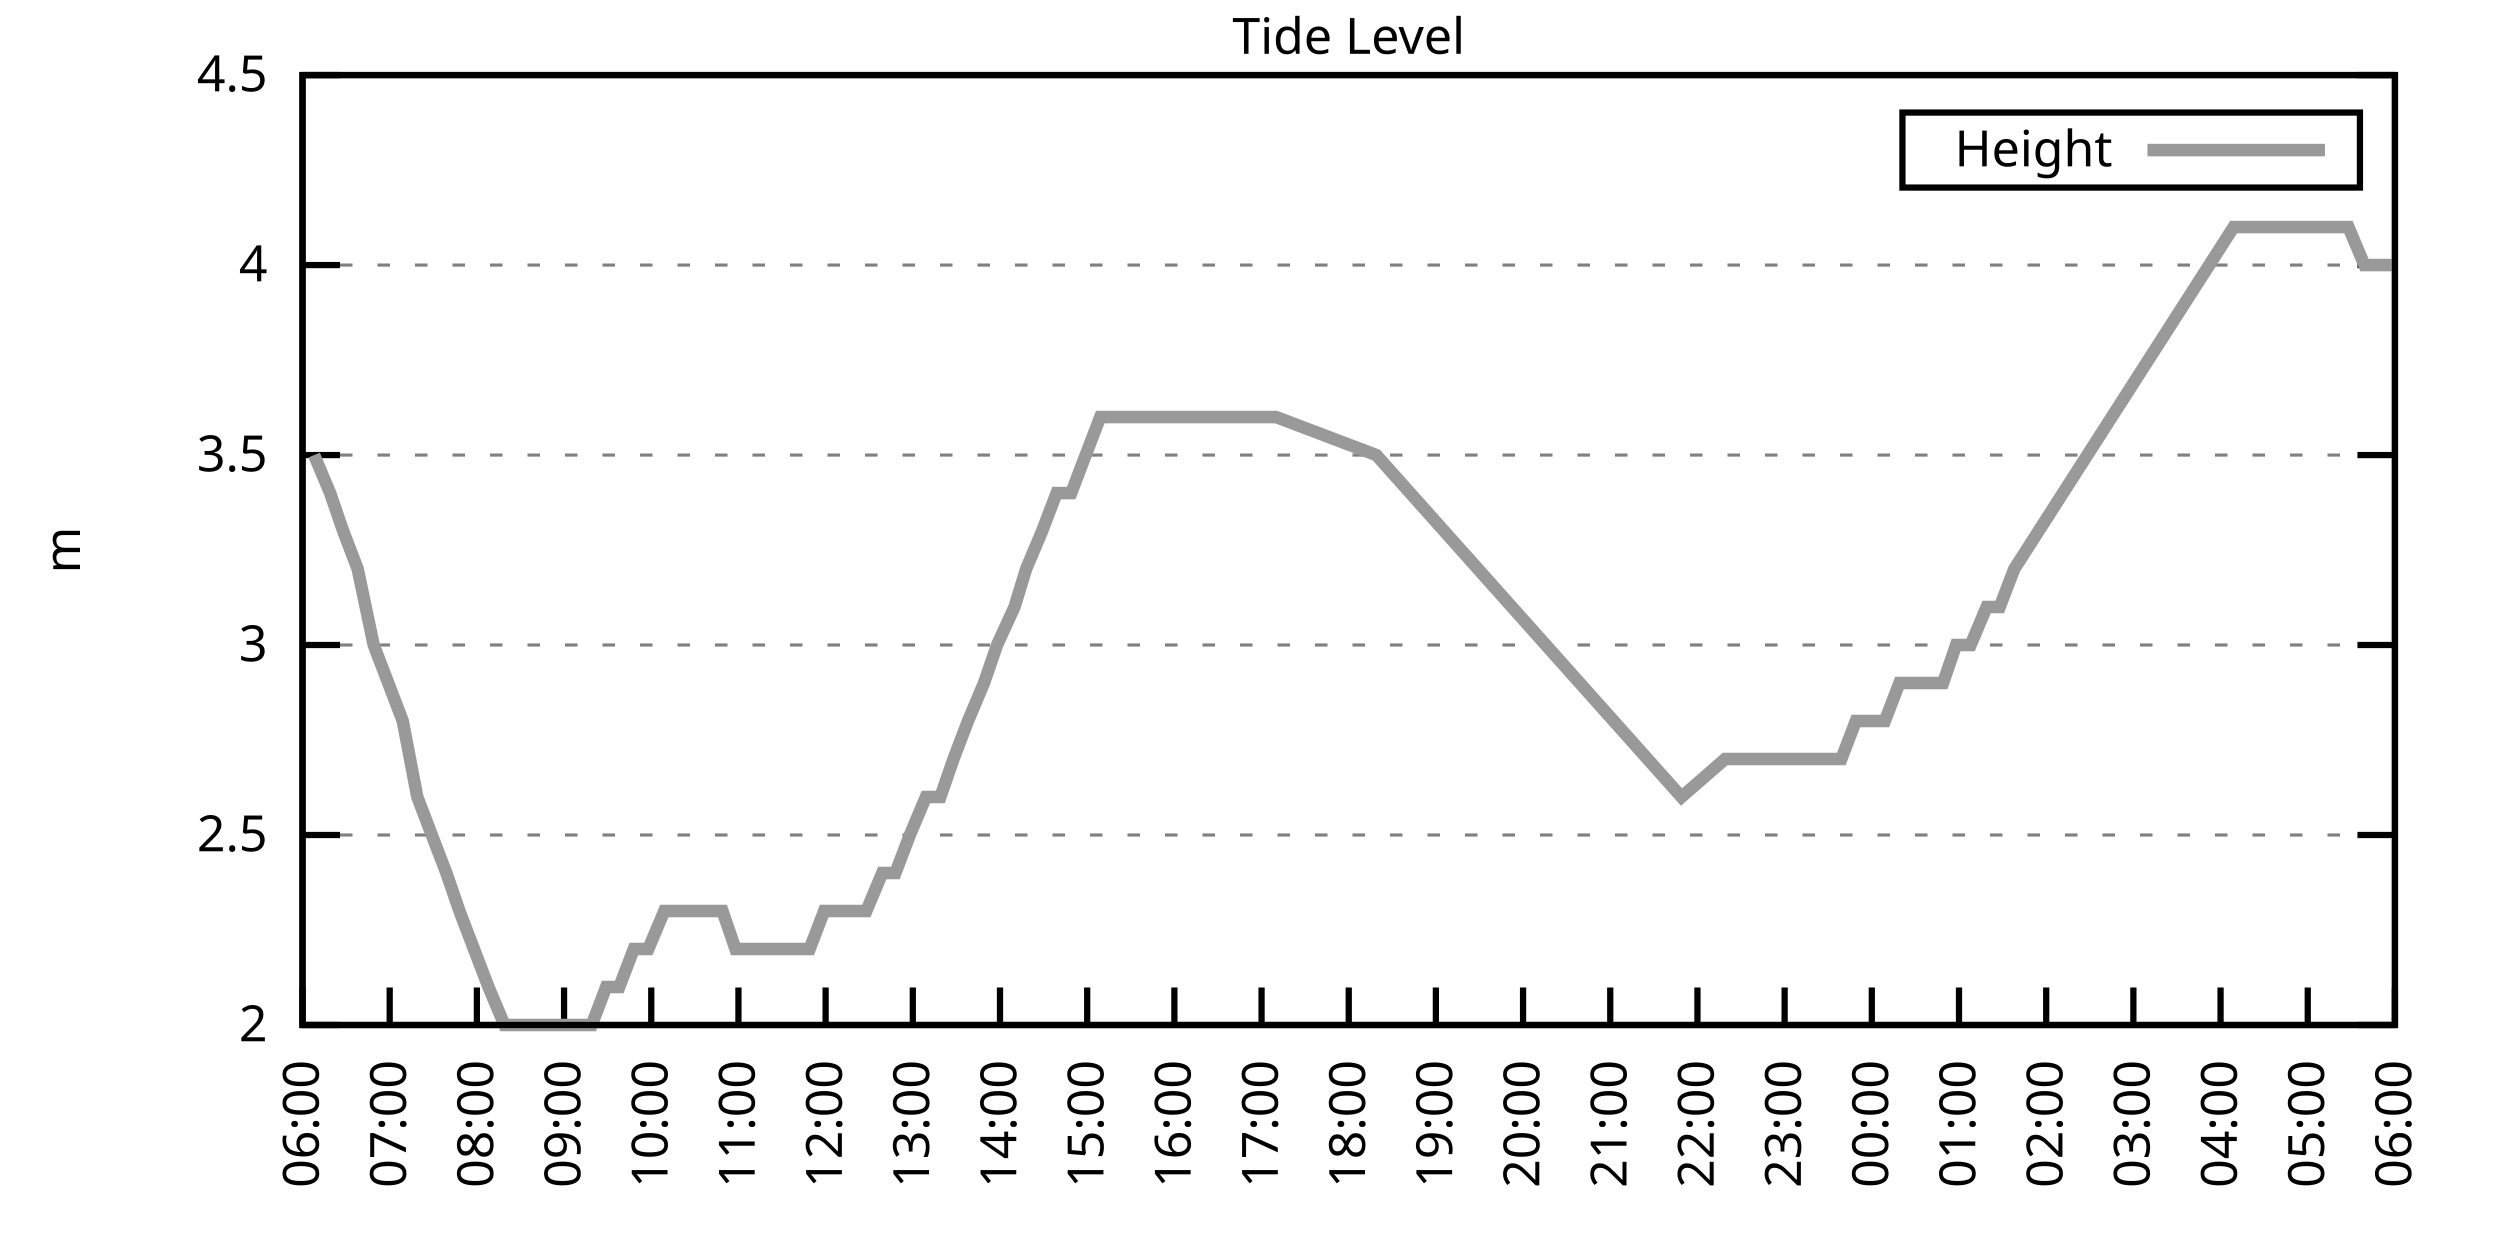
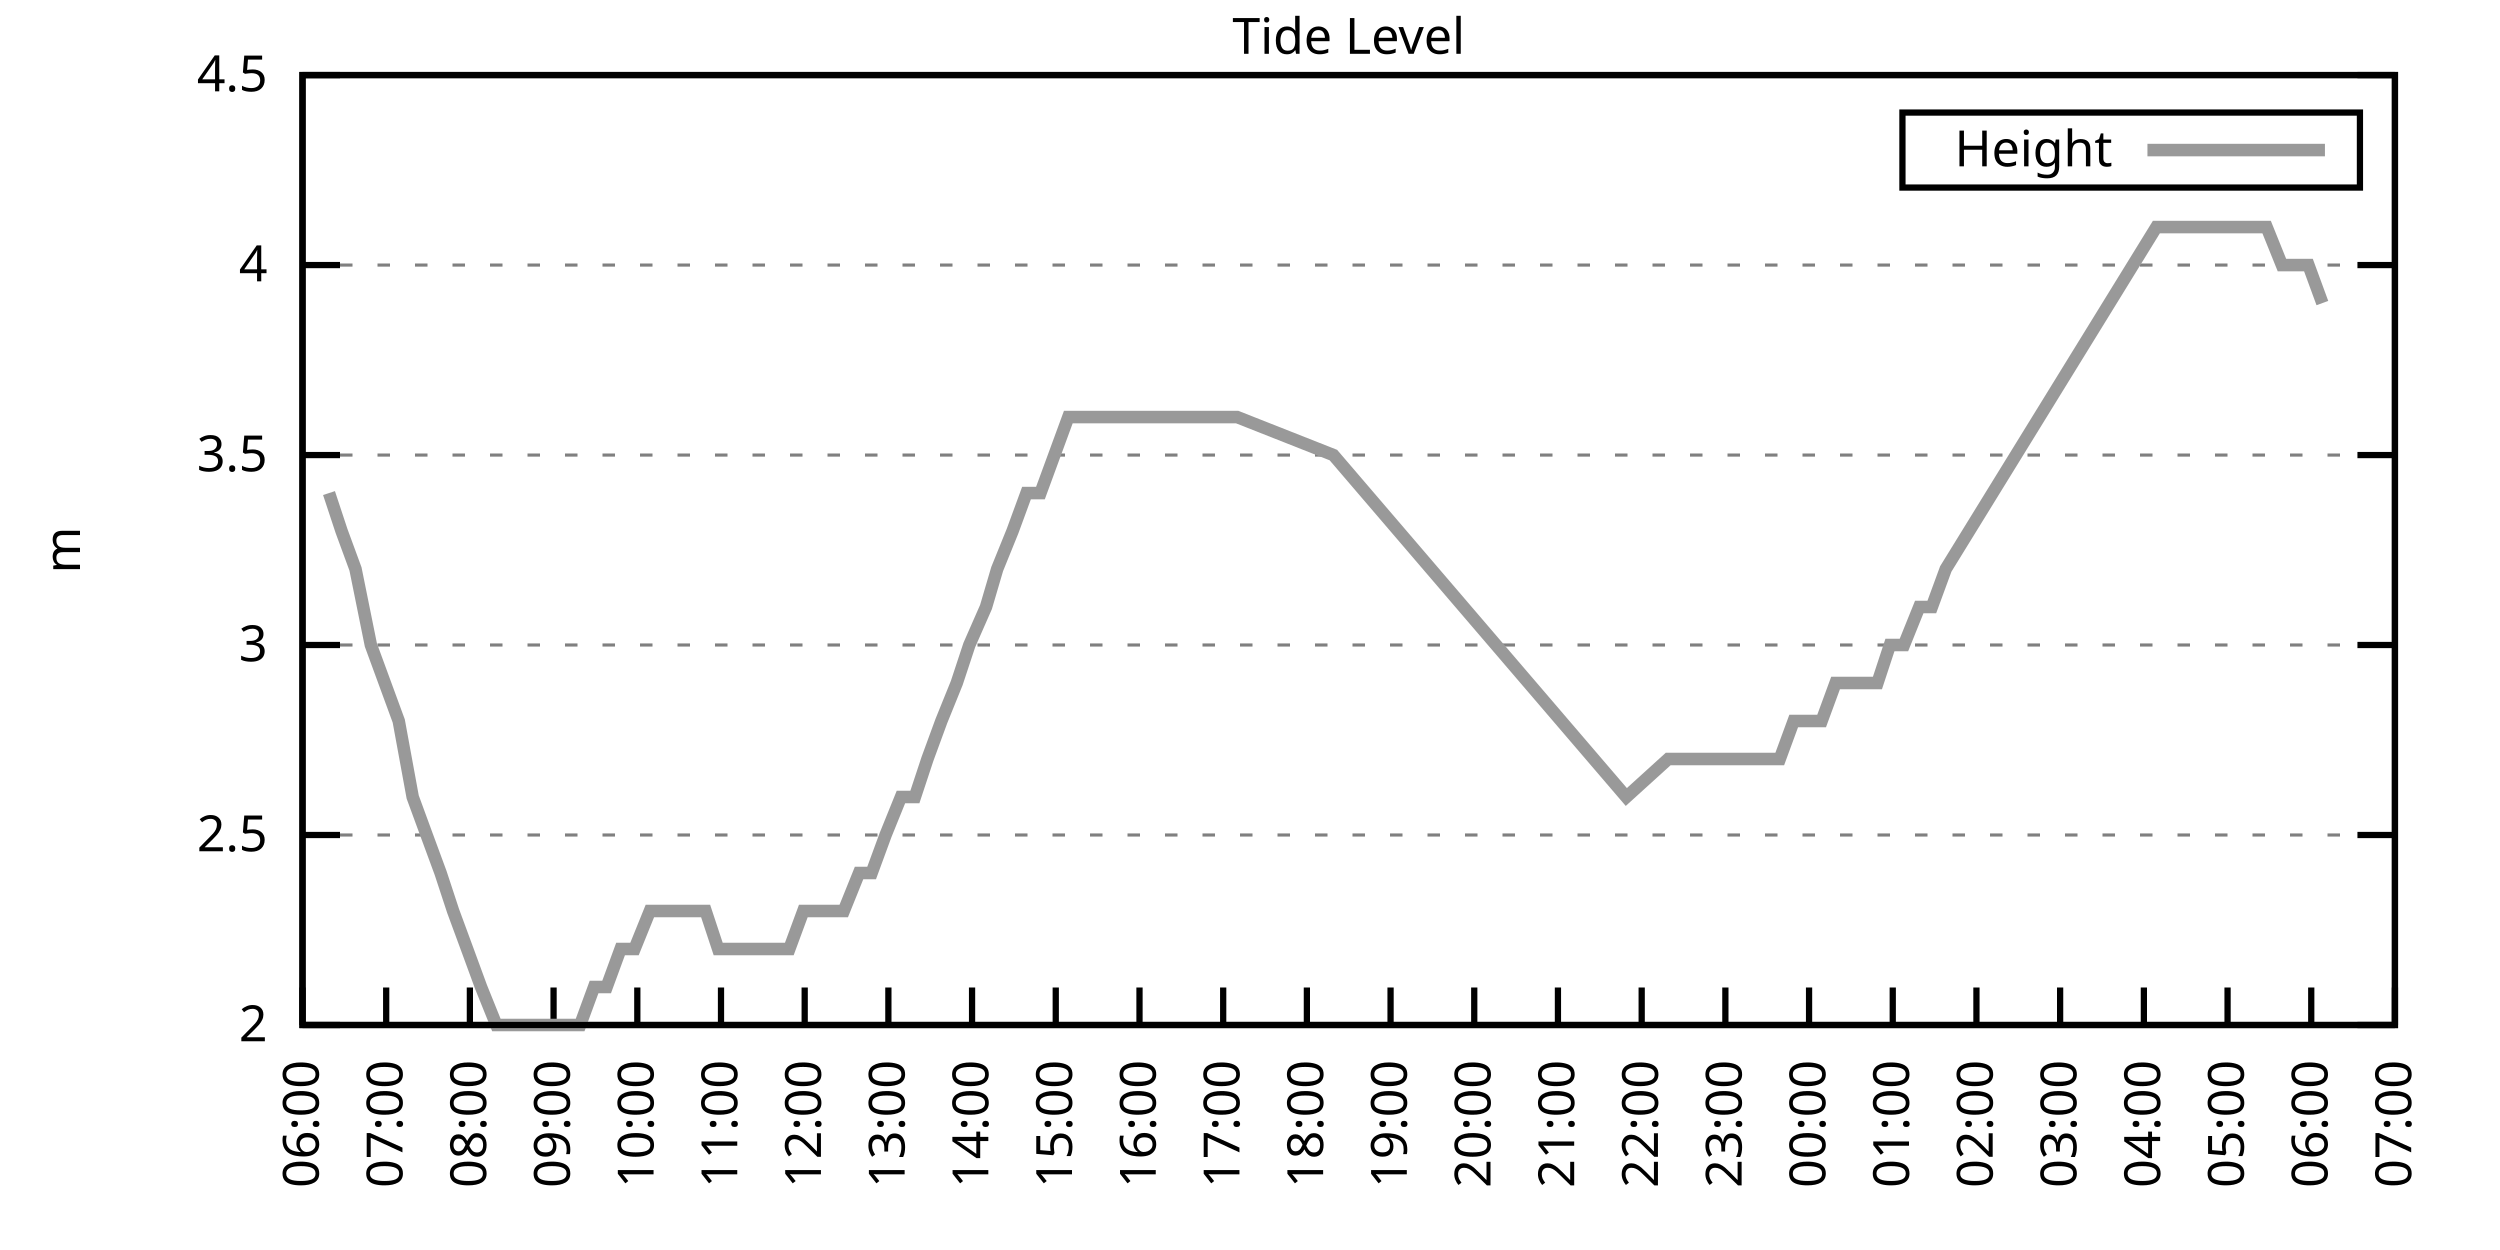
<svg xmlns="http://www.w3.org/2000/svg" xmlns:xlink="http://www.w3.org/1999/xlink" width="400" height="200" viewBox="0 0 400 200">
  <g id="gnuplot_canvas">
    <rect x="0" y="0" width="400" height="200" fill="none" />
    <defs>
      <circle id="gpDot" r="0.5" stroke-width="0.5" stroke="currentColor" />
      <path id="gpPt0" stroke-width="0.333" stroke="currentColor" d="M-1,0 h2 M0,-1 v2" />
      <path id="gpPt1" stroke-width="0.333" stroke="currentColor" d="M-1,-1 L1,1 M1,-1 L-1,1" />
      <path id="gpPt2" stroke-width="0.333" stroke="currentColor" d="M-1,0 L1,0 M0,-1 L0,1 M-1,-1 L1,1 M-1,1 L1,-1" />
      <rect id="gpPt3" stroke-width="0.333" stroke="currentColor" x="-1" y="-1" width="2" height="2" />
      <rect id="gpPt4" stroke-width="0.333" stroke="currentColor" fill="currentColor" x="-1" y="-1" width="2" height="2" />
      <circle id="gpPt5" stroke-width="0.333" stroke="currentColor" cx="0" cy="0" r="1" />
      <use xlink:href="#gpPt5" id="gpPt6" fill="currentColor" stroke="none" />
      <path id="gpPt7" stroke-width="0.333" stroke="currentColor" d="M0,-1.33 L-1.33,0.67 L1.33,0.67 z" />
      <use xlink:href="#gpPt7" id="gpPt8" fill="currentColor" stroke="none" />
      <use xlink:href="#gpPt7" id="gpPt9" stroke="currentColor" transform="rotate(180)" />
      <use xlink:href="#gpPt9" id="gpPt10" fill="currentColor" stroke="none" />
      <use xlink:href="#gpPt3" id="gpPt11" stroke="currentColor" transform="rotate(45)" />
      <use xlink:href="#gpPt11" id="gpPt12" fill="currentColor" stroke="none" />
      <path id="gpPt13" stroke-width="0.333" stroke="currentColor" d="M0,1.330 L1.265,0.411 L0.782,-1.067 L-0.782,-1.076 L-1.265,0.411 z" />
      <use xlink:href="#gpPt13" id="gpPt14" fill="currentColor" stroke="none" />
      <filter id="textbox" filterUnits="objectBoundingBox" x="0" y="0" height="1" width="1">
        <feFlood flood-color="white" flood-opacity="1" result="bgnd" />
        <feComposite in="SourceGraphic" in2="bgnd" operator="atop" />
      </filter>
      <filter id="greybox" filterUnits="objectBoundingBox" x="0" y="0" height="1" width="1">
        <feFlood flood-color="lightgrey" flood-opacity="1" result="grey" />
        <feComposite in="SourceGraphic" in2="grey" operator="atop" />
      </filter>
    </defs>
    <g fill="none" color="white" stroke="currentColor" stroke-width="1.00" stroke-linecap="butt" stroke-linejoin="miter">
</g>
    <g fill="none" color="black" stroke="currentColor" stroke-width="1.00" stroke-linecap="butt" stroke-linejoin="miter">
      <g stroke="none" shape-rendering="crispEdges">
        <polygon fill="rgb(255, 255, 255)" points="48.40,164.00 383.18,164.00 383.18,12.02 48.40,12.02 " />
      </g>
    </g>
    <g fill="none" color="black" stroke="currentColor" stroke-width="1.00" stroke-linecap="butt" stroke-linejoin="miter">
</g>
    <g fill="none" color="black" stroke="black" stroke-width="0.50" stroke-linecap="butt" stroke-linejoin="miter">
</g>
    <g fill="none" color="gray" stroke="currentColor" stroke-width="0.50" stroke-linecap="butt" stroke-linejoin="miter">
      <path stroke="gray" stroke-dasharray="2,4" class="gridline" d="M48.40,164.00 L383.19,164.00  " />
    </g>
    <g fill="none" color="gray" stroke="gray" stroke-width="1.00" stroke-linecap="butt" stroke-linejoin="miter">
</g>
    <g fill="none" color="black" stroke="currentColor" stroke-width="1.00" stroke-linecap="butt" stroke-linejoin="miter">
      <path stroke="black" d="M48.40,164.00 L54.40,164.00 M383.19,164.00 L377.19,164.00  " />
      <g transform="translate(42.80,166.60)" stroke="none" fill="black" font-family="Sans" font-size="8.00" text-anchor="end">
        <text>
          <tspan font-family="Sans"> 2</tspan>
        </text>
      </g>
    </g>
    <g fill="none" color="black" stroke="currentColor" stroke-width="1.00" stroke-linecap="butt" stroke-linejoin="miter">
</g>
    <g fill="none" color="black" stroke="black" stroke-width="0.50" stroke-linecap="butt" stroke-linejoin="miter">
</g>
    <g fill="none" color="gray" stroke="currentColor" stroke-width="0.50" stroke-linecap="butt" stroke-linejoin="miter">
      <path stroke="gray" stroke-dasharray="2,4" class="gridline" d="M48.40,133.60 L383.19,133.60  " />
    </g>
    <g fill="none" color="gray" stroke="gray" stroke-width="1.00" stroke-linecap="butt" stroke-linejoin="miter">
</g>
    <g fill="none" color="black" stroke="currentColor" stroke-width="1.00" stroke-linecap="butt" stroke-linejoin="miter">
      <path stroke="black" d="M48.40,133.60 L54.40,133.60 M383.19,133.60 L377.19,133.60  " />
      <g transform="translate(42.80,136.20)" stroke="none" fill="black" font-family="Sans" font-size="8.00" text-anchor="end">
        <text>
          <tspan font-family="Sans"> 2.5</tspan>
        </text>
      </g>
    </g>
    <g fill="none" color="black" stroke="currentColor" stroke-width="1.00" stroke-linecap="butt" stroke-linejoin="miter">
</g>
    <g fill="none" color="black" stroke="black" stroke-width="0.50" stroke-linecap="butt" stroke-linejoin="miter">
</g>
    <g fill="none" color="gray" stroke="currentColor" stroke-width="0.50" stroke-linecap="butt" stroke-linejoin="miter">
      <path stroke="gray" stroke-dasharray="2,4" class="gridline" d="M48.40,103.20 L383.19,103.20  " />
    </g>
    <g fill="none" color="gray" stroke="gray" stroke-width="1.00" stroke-linecap="butt" stroke-linejoin="miter">
</g>
    <g fill="none" color="black" stroke="currentColor" stroke-width="1.00" stroke-linecap="butt" stroke-linejoin="miter">
      <path stroke="black" d="M48.40,103.20 L54.40,103.20 M383.19,103.20 L377.19,103.20  " />
      <g transform="translate(42.80,105.80)" stroke="none" fill="black" font-family="Sans" font-size="8.00" text-anchor="end">
        <text>
          <tspan font-family="Sans"> 3</tspan>
        </text>
      </g>
    </g>
    <g fill="none" color="black" stroke="currentColor" stroke-width="1.00" stroke-linecap="butt" stroke-linejoin="miter">
</g>
    <g fill="none" color="black" stroke="black" stroke-width="0.50" stroke-linecap="butt" stroke-linejoin="miter">
</g>
    <g fill="none" color="gray" stroke="currentColor" stroke-width="0.50" stroke-linecap="butt" stroke-linejoin="miter">
      <path stroke="gray" stroke-dasharray="2,4" class="gridline" d="M48.40,72.81 L383.19,72.81  " />
    </g>
    <g fill="none" color="gray" stroke="gray" stroke-width="1.00" stroke-linecap="butt" stroke-linejoin="miter">
</g>
    <g fill="none" color="black" stroke="currentColor" stroke-width="1.00" stroke-linecap="butt" stroke-linejoin="miter">
      <path stroke="black" d="M48.40,72.81 L54.40,72.81 M383.19,72.81 L377.19,72.81  " />
      <g transform="translate(42.80,75.41)" stroke="none" fill="black" font-family="Sans" font-size="8.00" text-anchor="end">
        <text>
          <tspan font-family="Sans"> 3.5</tspan>
        </text>
      </g>
    </g>
    <g fill="none" color="black" stroke="currentColor" stroke-width="1.00" stroke-linecap="butt" stroke-linejoin="miter">
</g>
    <g fill="none" color="black" stroke="black" stroke-width="0.50" stroke-linecap="butt" stroke-linejoin="miter">
</g>
    <g fill="none" color="gray" stroke="currentColor" stroke-width="0.50" stroke-linecap="butt" stroke-linejoin="miter">
      <path stroke="gray" stroke-dasharray="2,4" class="gridline" d="M48.40,42.41 L383.19,42.41  " />
    </g>
    <g fill="none" color="gray" stroke="gray" stroke-width="1.00" stroke-linecap="butt" stroke-linejoin="miter">
</g>
    <g fill="none" color="black" stroke="currentColor" stroke-width="1.00" stroke-linecap="butt" stroke-linejoin="miter">
      <path stroke="black" d="M48.40,42.41 L54.40,42.41 M383.19,42.41 L377.19,42.41  " />
      <g transform="translate(42.80,45.01)" stroke="none" fill="black" font-family="Sans" font-size="8.00" text-anchor="end">
        <text>
          <tspan font-family="Sans"> 4</tspan>
        </text>
      </g>
    </g>
    <g fill="none" color="black" stroke="currentColor" stroke-width="1.00" stroke-linecap="butt" stroke-linejoin="miter">
</g>
    <g fill="none" color="black" stroke="black" stroke-width="0.50" stroke-linecap="butt" stroke-linejoin="miter">
</g>
    <g fill="none" color="gray" stroke="currentColor" stroke-width="0.50" stroke-linecap="butt" stroke-linejoin="miter">
      <path stroke="gray" stroke-dasharray="2,4" class="gridline" d="M48.40,12.01 L383.19,12.01  " />
    </g>
    <g fill="none" color="gray" stroke="gray" stroke-width="1.00" stroke-linecap="butt" stroke-linejoin="miter">
</g>
    <g fill="none" color="black" stroke="currentColor" stroke-width="1.00" stroke-linecap="butt" stroke-linejoin="miter">
      <path stroke="black" d="M48.40,12.01 L54.40,12.01 M383.19,12.01 L377.19,12.01  " />
      <g transform="translate(42.80,14.61)" stroke="none" fill="black" font-family="Sans" font-size="8.00" text-anchor="end">
        <text>
          <tspan font-family="Sans"> 4.5</tspan>
        </text>
      </g>
    </g>
    <g fill="none" color="black" stroke="currentColor" stroke-width="1.00" stroke-linecap="butt" stroke-linejoin="miter">
      <path stroke="black" d="M48.40,164.00 L48.40,158.00  " />
      <g transform="translate(51.00,169.60) rotate(270.00)" stroke="none" fill="black" font-family="Sans" font-size="8.00" text-anchor="end">
        <text>
          <tspan font-family="Sans">06:00</tspan>
        </text>
      </g>
    </g>
    <g fill="none" color="black" stroke="currentColor" stroke-width="1.00" stroke-linecap="butt" stroke-linejoin="miter">
-       <path stroke="black" d="M62.35,164.00 L62.35,158.00  " />
-       <g transform="translate(64.95,169.60) rotate(270.00)" stroke="none" fill="black" font-family="Sans" font-size="8.00" text-anchor="end">
+       <path stroke="black" d="M61.79,164.00 L61.79,158.00  " />
+       <g transform="translate(64.39,169.60) rotate(270.00)" stroke="none" fill="black" font-family="Sans" font-size="8.00" text-anchor="end">
        <text>
          <tspan font-family="Sans">07:00</tspan>
        </text>
      </g>
    </g>
    <g fill="none" color="black" stroke="currentColor" stroke-width="1.00" stroke-linecap="butt" stroke-linejoin="miter">
-       <path stroke="black" d="M76.30,164.00 L76.30,158.00  " />
-       <g transform="translate(78.90,169.60) rotate(270.00)" stroke="none" fill="black" font-family="Sans" font-size="8.00" text-anchor="end">
+       <path stroke="black" d="M75.18,164.00 L75.18,158.00  " />
+       <g transform="translate(77.78,169.60) rotate(270.00)" stroke="none" fill="black" font-family="Sans" font-size="8.00" text-anchor="end">
        <text>
          <tspan font-family="Sans">08:00</tspan>
        </text>
      </g>
    </g>
    <g fill="none" color="black" stroke="currentColor" stroke-width="1.00" stroke-linecap="butt" stroke-linejoin="miter">
-       <path stroke="black" d="M90.25,164.00 L90.25,158.00  " />
-       <g transform="translate(92.85,169.60) rotate(270.00)" stroke="none" fill="black" font-family="Sans" font-size="8.00" text-anchor="end">
+       <path stroke="black" d="M88.57,164.00 L88.57,158.00  " />
+       <g transform="translate(91.17,169.60) rotate(270.00)" stroke="none" fill="black" font-family="Sans" font-size="8.00" text-anchor="end">
        <text>
          <tspan font-family="Sans">09:00</tspan>
        </text>
      </g>
    </g>
    <g fill="none" color="black" stroke="currentColor" stroke-width="1.00" stroke-linecap="butt" stroke-linejoin="miter">
-       <path stroke="black" d="M104.20,164.00 L104.20,158.00  " />
-       <g transform="translate(106.80,169.60) rotate(270.00)" stroke="none" fill="black" font-family="Sans" font-size="8.00" text-anchor="end">
+       <path stroke="black" d="M101.97,164.00 L101.97,158.00  " />
+       <g transform="translate(104.57,169.60) rotate(270.00)" stroke="none" fill="black" font-family="Sans" font-size="8.00" text-anchor="end">
        <text>
          <tspan font-family="Sans">10:00</tspan>
        </text>
      </g>
    </g>
    <g fill="none" color="black" stroke="currentColor" stroke-width="1.00" stroke-linecap="butt" stroke-linejoin="miter">
-       <path stroke="black" d="M118.15,164.00 L118.15,158.00  " />
-       <g transform="translate(120.75,169.60) rotate(270.00)" stroke="none" fill="black" font-family="Sans" font-size="8.00" text-anchor="end">
+       <path stroke="black" d="M115.36,164.00 L115.36,158.00  " />
+       <g transform="translate(117.96,169.60) rotate(270.00)" stroke="none" fill="black" font-family="Sans" font-size="8.00" text-anchor="end">
        <text>
          <tspan font-family="Sans">11:00</tspan>
        </text>
      </g>
    </g>
    <g fill="none" color="black" stroke="currentColor" stroke-width="1.00" stroke-linecap="butt" stroke-linejoin="miter">
-       <path stroke="black" d="M132.10,164.00 L132.10,158.00  " />
-       <g transform="translate(134.70,169.60) rotate(270.00)" stroke="none" fill="black" font-family="Sans" font-size="8.00" text-anchor="end">
+       <path stroke="black" d="M128.75,164.00 L128.75,158.00  " />
+       <g transform="translate(131.35,169.60) rotate(270.00)" stroke="none" fill="black" font-family="Sans" font-size="8.00" text-anchor="end">
        <text>
          <tspan font-family="Sans">12:00</tspan>
        </text>
      </g>
    </g>
    <g fill="none" color="black" stroke="currentColor" stroke-width="1.00" stroke-linecap="butt" stroke-linejoin="miter">
-       <path stroke="black" d="M146.05,164.00 L146.05,158.00  " />
-       <g transform="translate(148.65,169.60) rotate(270.00)" stroke="none" fill="black" font-family="Sans" font-size="8.00" text-anchor="end">
+       <path stroke="black" d="M142.14,164.00 L142.14,158.00  " />
+       <g transform="translate(144.74,169.60) rotate(270.00)" stroke="none" fill="black" font-family="Sans" font-size="8.00" text-anchor="end">
        <text>
          <tspan font-family="Sans">13:00</tspan>
        </text>
      </g>
    </g>
    <g fill="none" color="black" stroke="currentColor" stroke-width="1.00" stroke-linecap="butt" stroke-linejoin="miter">
-       <path stroke="black" d="M160.00,164.00 L160.00,158.00  " />
-       <g transform="translate(162.60,169.60) rotate(270.00)" stroke="none" fill="black" font-family="Sans" font-size="8.00" text-anchor="end">
+       <path stroke="black" d="M155.53,164.00 L155.53,158.00  " />
+       <g transform="translate(158.13,169.60) rotate(270.00)" stroke="none" fill="black" font-family="Sans" font-size="8.00" text-anchor="end">
        <text>
          <tspan font-family="Sans">14:00</tspan>
        </text>
      </g>
    </g>
    <g fill="none" color="black" stroke="currentColor" stroke-width="1.00" stroke-linecap="butt" stroke-linejoin="miter">
-       <path stroke="black" d="M173.95,164.00 L173.95,158.00  " />
-       <g transform="translate(176.55,169.60) rotate(270.00)" stroke="none" fill="black" font-family="Sans" font-size="8.00" text-anchor="end">
+       <path stroke="black" d="M168.92,164.00 L168.92,158.00  " />
+       <g transform="translate(171.52,169.60) rotate(270.00)" stroke="none" fill="black" font-family="Sans" font-size="8.00" text-anchor="end">
        <text>
          <tspan font-family="Sans">15:00</tspan>
        </text>
      </g>
    </g>
    <g fill="none" color="black" stroke="currentColor" stroke-width="1.00" stroke-linecap="butt" stroke-linejoin="miter">
-       <path stroke="black" d="M187.90,164.00 L187.90,158.00  " />
-       <g transform="translate(190.50,169.60) rotate(270.00)" stroke="none" fill="black" font-family="Sans" font-size="8.00" text-anchor="end">
+       <path stroke="black" d="M182.32,164.00 L182.32,158.00  " />
+       <g transform="translate(184.92,169.60) rotate(270.00)" stroke="none" fill="black" font-family="Sans" font-size="8.00" text-anchor="end">
        <text>
          <tspan font-family="Sans">16:00</tspan>
        </text>
      </g>
    </g>
    <g fill="none" color="black" stroke="currentColor" stroke-width="1.00" stroke-linecap="butt" stroke-linejoin="miter">
-       <path stroke="black" d="M201.85,164.00 L201.85,158.00  " />
-       <g transform="translate(204.45,169.60) rotate(270.00)" stroke="none" fill="black" font-family="Sans" font-size="8.00" text-anchor="end">
+       <path stroke="black" d="M195.71,164.00 L195.71,158.00  " />
+       <g transform="translate(198.31,169.60) rotate(270.00)" stroke="none" fill="black" font-family="Sans" font-size="8.00" text-anchor="end">
        <text>
          <tspan font-family="Sans">17:00</tspan>
        </text>
      </g>
    </g>
    <g fill="none" color="black" stroke="currentColor" stroke-width="1.00" stroke-linecap="butt" stroke-linejoin="miter">
-       <path stroke="black" d="M215.80,164.00 L215.80,158.00  " />
-       <g transform="translate(218.40,169.60) rotate(270.00)" stroke="none" fill="black" font-family="Sans" font-size="8.00" text-anchor="end">
+       <path stroke="black" d="M209.10,164.00 L209.10,158.00  " />
+       <g transform="translate(211.70,169.60) rotate(270.00)" stroke="none" fill="black" font-family="Sans" font-size="8.00" text-anchor="end">
        <text>
          <tspan font-family="Sans">18:00</tspan>
        </text>
      </g>
    </g>
    <g fill="none" color="black" stroke="currentColor" stroke-width="1.00" stroke-linecap="butt" stroke-linejoin="miter">
-       <path stroke="black" d="M229.74,164.00 L229.74,158.00  " />
-       <g transform="translate(232.34,169.60) rotate(270.00)" stroke="none" fill="black" font-family="Sans" font-size="8.00" text-anchor="end">
+       <path stroke="black" d="M222.49,164.00 L222.49,158.00  " />
+       <g transform="translate(225.09,169.60) rotate(270.00)" stroke="none" fill="black" font-family="Sans" font-size="8.00" text-anchor="end">
        <text>
          <tspan font-family="Sans">19:00</tspan>
        </text>
      </g>
    </g>
    <g fill="none" color="black" stroke="currentColor" stroke-width="1.00" stroke-linecap="butt" stroke-linejoin="miter">
-       <path stroke="black" d="M243.69,164.00 L243.69,158.00  " />
-       <g transform="translate(246.29,169.60) rotate(270.00)" stroke="none" fill="black" font-family="Sans" font-size="8.00" text-anchor="end">
+       <path stroke="black" d="M235.88,164.00 L235.88,158.00  " />
+       <g transform="translate(238.48,169.60) rotate(270.00)" stroke="none" fill="black" font-family="Sans" font-size="8.00" text-anchor="end">
        <text>
          <tspan font-family="Sans">20:00</tspan>
        </text>
      </g>
    </g>
    <g fill="none" color="black" stroke="currentColor" stroke-width="1.00" stroke-linecap="butt" stroke-linejoin="miter">
-       <path stroke="black" d="M257.64,164.00 L257.64,158.00  " />
-       <g transform="translate(260.24,169.60) rotate(270.00)" stroke="none" fill="black" font-family="Sans" font-size="8.00" text-anchor="end">
+       <path stroke="black" d="M249.27,164.00 L249.27,158.00  " />
+       <g transform="translate(251.87,169.60) rotate(270.00)" stroke="none" fill="black" font-family="Sans" font-size="8.00" text-anchor="end">
        <text>
          <tspan font-family="Sans">21:00</tspan>
        </text>
      </g>
    </g>
    <g fill="none" color="black" stroke="currentColor" stroke-width="1.00" stroke-linecap="butt" stroke-linejoin="miter">
-       <path stroke="black" d="M271.59,164.00 L271.59,158.00  " />
-       <g transform="translate(274.19,169.60) rotate(270.00)" stroke="none" fill="black" font-family="Sans" font-size="8.00" text-anchor="end">
+       <path stroke="black" d="M262.67,164.00 L262.67,158.00  " />
+       <g transform="translate(265.27,169.60) rotate(270.00)" stroke="none" fill="black" font-family="Sans" font-size="8.00" text-anchor="end">
        <text>
          <tspan font-family="Sans">22:00</tspan>
        </text>
      </g>
    </g>
    <g fill="none" color="black" stroke="currentColor" stroke-width="1.00" stroke-linecap="butt" stroke-linejoin="miter">
-       <path stroke="black" d="M285.54,164.00 L285.54,158.00  " />
-       <g transform="translate(288.14,169.60) rotate(270.00)" stroke="none" fill="black" font-family="Sans" font-size="8.00" text-anchor="end">
+       <path stroke="black" d="M276.06,164.00 L276.06,158.00  " />
+       <g transform="translate(278.66,169.60) rotate(270.00)" stroke="none" fill="black" font-family="Sans" font-size="8.00" text-anchor="end">
        <text>
          <tspan font-family="Sans">23:00</tspan>
        </text>
      </g>
    </g>
    <g fill="none" color="black" stroke="currentColor" stroke-width="1.00" stroke-linecap="butt" stroke-linejoin="miter">
-       <path stroke="black" d="M299.49,164.00 L299.49,158.00  " />
-       <g transform="translate(302.09,169.60) rotate(270.00)" stroke="none" fill="black" font-family="Sans" font-size="8.00" text-anchor="end">
+       <path stroke="black" d="M289.45,164.00 L289.45,158.00  " />
+       <g transform="translate(292.05,169.60) rotate(270.00)" stroke="none" fill="black" font-family="Sans" font-size="8.00" text-anchor="end">
        <text>
          <tspan font-family="Sans">00:00</tspan>
        </text>
      </g>
    </g>
    <g fill="none" color="black" stroke="currentColor" stroke-width="1.00" stroke-linecap="butt" stroke-linejoin="miter">
-       <path stroke="black" d="M313.44,164.00 L313.44,158.00  " />
-       <g transform="translate(316.04,169.60) rotate(270.00)" stroke="none" fill="black" font-family="Sans" font-size="8.00" text-anchor="end">
+       <path stroke="black" d="M302.84,164.00 L302.84,158.00  " />
+       <g transform="translate(305.44,169.60) rotate(270.00)" stroke="none" fill="black" font-family="Sans" font-size="8.00" text-anchor="end">
        <text>
          <tspan font-family="Sans">01:00</tspan>
        </text>
      </g>
    </g>
    <g fill="none" color="black" stroke="currentColor" stroke-width="1.00" stroke-linecap="butt" stroke-linejoin="miter">
-       <path stroke="black" d="M327.39,164.00 L327.39,158.00  " />
-       <g transform="translate(329.99,169.60) rotate(270.00)" stroke="none" fill="black" font-family="Sans" font-size="8.00" text-anchor="end">
+       <path stroke="black" d="M316.23,164.00 L316.23,158.00  " />
+       <g transform="translate(318.83,169.60) rotate(270.00)" stroke="none" fill="black" font-family="Sans" font-size="8.00" text-anchor="end">
        <text>
          <tspan font-family="Sans">02:00</tspan>
        </text>
      </g>
    </g>
    <g fill="none" color="black" stroke="currentColor" stroke-width="1.00" stroke-linecap="butt" stroke-linejoin="miter">
-       <path stroke="black" d="M341.34,164.00 L341.34,158.00  " />
-       <g transform="translate(343.94,169.60) rotate(270.00)" stroke="none" fill="black" font-family="Sans" font-size="8.00" text-anchor="end">
+       <path stroke="black" d="M329.62,164.00 L329.62,158.00  " />
+       <g transform="translate(332.22,169.60) rotate(270.00)" stroke="none" fill="black" font-family="Sans" font-size="8.00" text-anchor="end">
        <text>
          <tspan font-family="Sans">03:00</tspan>
        </text>
      </g>
    </g>
    <g fill="none" color="black" stroke="currentColor" stroke-width="1.00" stroke-linecap="butt" stroke-linejoin="miter">
-       <path stroke="black" d="M355.29,164.00 L355.29,158.00  " />
-       <g transform="translate(357.89,169.60) rotate(270.00)" stroke="none" fill="black" font-family="Sans" font-size="8.00" text-anchor="end">
+       <path stroke="black" d="M343.02,164.00 L343.02,158.00  " />
+       <g transform="translate(345.62,169.60) rotate(270.00)" stroke="none" fill="black" font-family="Sans" font-size="8.00" text-anchor="end">
        <text>
          <tspan font-family="Sans">04:00</tspan>
        </text>
      </g>
    </g>
    <g fill="none" color="black" stroke="currentColor" stroke-width="1.00" stroke-linecap="butt" stroke-linejoin="miter">
-       <path stroke="black" d="M369.24,164.00 L369.24,158.00  " />
-       <g transform="translate(371.84,169.60) rotate(270.00)" stroke="none" fill="black" font-family="Sans" font-size="8.00" text-anchor="end">
+       <path stroke="black" d="M356.41,164.00 L356.41,158.00  " />
+       <g transform="translate(359.01,169.60) rotate(270.00)" stroke="none" fill="black" font-family="Sans" font-size="8.00" text-anchor="end">
        <text>
          <tspan font-family="Sans">05:00</tspan>
+         </text>
+       </g>
+     </g>
+     <g fill="none" color="black" stroke="currentColor" stroke-width="1.00" stroke-linecap="butt" stroke-linejoin="miter">
+       <path stroke="black" d="M369.80,164.00 L369.80,158.00  " />
+       <g transform="translate(372.40,169.60) rotate(270.00)" stroke="none" fill="black" font-family="Sans" font-size="8.00" text-anchor="end">
+         <text>
+           <tspan font-family="Sans">06:00</tspan>
        </text>
      </g>
    </g>
    <g fill="none" color="black" stroke="currentColor" stroke-width="1.00" stroke-linecap="butt" stroke-linejoin="miter">
      <path stroke="black" d="M383.19,164.00 L383.19,158.00  " />
      <g transform="translate(385.79,169.60) rotate(270.00)" stroke="none" fill="black" font-family="Sans" font-size="8.00" text-anchor="end">
        <text>
-           <tspan font-family="Sans">06:00</tspan>
+           <tspan font-family="Sans">07:00</tspan>
        </text>
      </g>
    </g>
    <g fill="none" color="black" stroke="currentColor" stroke-width="1.00" stroke-linecap="butt" stroke-linejoin="miter">
</g>
    <g fill="none" color="black" stroke="currentColor" stroke-width="1.00" stroke-linecap="butt" stroke-linejoin="miter">
      <path stroke="black" d="M48.40,12.01 L48.40,164.00 L383.19,164.00 L383.19,12.01 L48.40,12.01 Z  " />
    </g>
    <g fill="none" color="black" stroke="currentColor" stroke-width="1.00" stroke-linecap="butt" stroke-linejoin="miter">
</g>
    <g fill="none" color="black" stroke="currentColor" stroke-width="1.00" stroke-linecap="butt" stroke-linejoin="miter">
      <path stroke="black" d="M304.39,30.01 L304.39,18.01 L377.59,18.01 L377.59,30.01 L304.39,30.01 Z  " />
    </g>
    <g id="Tide_level_plot_1">
      <g fill="none" color="white" stroke="black" stroke-width="2.00" stroke-linecap="butt" stroke-linejoin="miter">
</g>
      <g fill="none" color="black" stroke="currentColor" stroke-width="2.00" stroke-linecap="butt" stroke-linejoin="miter">
        <g transform="translate(337.99,26.61)" stroke="none" fill="black" font-family="Sans" font-size="8.00" text-anchor="end">
          <text>
            <tspan font-family="Sans">Height</tspan>
          </text>
        </g>
      </g>
      <g fill="none" color="black" stroke="currentColor" stroke-width="2.00" stroke-linecap="butt" stroke-linejoin="miter">
-         <path stroke="rgb(153, 153, 153)" d="M343.59,24.01 L371.99,24.01 M50.26,72.81 L52.82,78.89 L54.91,84.97 L57.23,91.04 L59.79,103.20 L62.12,109.28   L64.44,115.36 L66.77,127.52 L69.09,133.60 L71.42,139.68 L73.51,145.76 L75.83,151.84 L78.16,157.92 L80.72,164.00   L83.04,164.00 L85.13,164.00 L87.69,164.00 L89.78,164.00 L92.34,164.00 L94.67,164.00 L96.99,157.92 L99.08,157.92   L101.41,151.84 L103.73,151.84 L106.29,145.76 L108.38,145.76 L110.71,145.76 L113.03,145.76 L115.59,145.76 L117.68,151.84   L120.01,151.84 L122.33,151.84 L124.89,151.84 L127.22,151.84 L129.54,151.84 L131.87,145.76 L133.96,145.76 L136.51,145.76   L138.61,145.76 L141.16,139.68 L143.26,139.68 L145.58,133.60 L148.14,127.52 L150.46,127.52 L152.56,121.44 L154.88,115.36   L157.44,109.28 L159.53,103.20 L162.32,97.12 L164.18,91.04 L166.74,84.97 L169.06,78.89 L171.39,78.89 L173.71,72.81   L176.04,66.73 L178.13,66.73 L204.17,66.73 L220.21,72.81 L269.04,127.52 L276.01,121.44 L278.34,121.44 L280.66,121.44   L282.99,121.44 L285.31,121.44 L287.64,121.44 L289.96,121.44 L292.29,121.44 L294.61,121.44 L296.94,115.36 L299.26,115.36   L301.58,115.36 L303.91,109.28 L306.00,109.28 L308.56,109.28 L310.88,109.28 L312.98,103.20 L315.30,103.20 L317.86,97.12   L319.95,97.12 L322.28,91.04 L357.38,36.33 L359.71,36.33 L362.03,36.33 L364.36,36.33 L366.68,36.33 L369.01,36.33   L371.10,36.33 L373.43,36.33 L375.75,36.33 L378.31,42.41 L380.40,42.41 L382.73,42.41  " />
+         <path stroke="rgb(153, 153, 153)" d="M343.59,24.01 L371.99,24.01 M52.64,78.89 L54.65,84.97 L56.88,91.04 L59.34,103.20 L61.57,109.28 L63.80,115.36   L66.03,127.52 L68.26,133.60 L70.50,139.68 L72.50,145.76 L74.74,151.84 L76.97,157.92 L79.42,164.00 L81.66,164.00   L83.66,164.00 L86.12,164.00 L88.13,164.00 L90.58,164.00 L92.82,164.00 L95.05,157.92 L97.06,157.92 L99.29,151.84   L101.52,151.84 L103.98,145.76 L105.98,145.76 L108.22,145.76 L110.45,145.76 L112.90,145.76 L114.91,151.84 L117.14,151.84   L119.38,151.84 L121.83,151.84 L124.06,151.84 L126.29,151.84 L128.53,145.76 L130.54,145.76 L132.99,145.76 L135.00,145.76   L137.45,139.68 L139.46,139.68 L141.69,133.60 L144.15,127.52 L146.38,127.52 L148.39,121.44 L150.62,115.36 L153.08,109.28   L155.09,103.20 L157.76,97.12 L159.55,91.04 L162.01,84.97 L164.24,78.89 L166.47,78.89 L168.70,72.81 L170.93,66.73   L172.94,66.73 L197.94,66.73 L213.34,72.81 L260.21,127.52 L266.91,121.44 L269.14,121.44 L271.37,121.44 L273.60,121.44   L275.83,121.44 L278.07,121.44 L280.30,121.44 L282.53,121.44 L284.76,121.44 L286.99,115.36 L289.23,115.36 L291.46,115.36   L293.69,109.28 L295.70,109.28 L298.15,109.28 L300.39,109.28 L302.39,103.20 L304.63,103.20 L307.08,97.12 L309.09,97.12   L311.32,91.04 L345.02,36.33 L347.26,36.33 L349.49,36.33 L351.72,36.33 L353.95,36.33 L356.18,36.33 L358.19,36.33   L360.42,36.33 L362.66,36.33 L365.11,42.41 L367.12,42.41 L369.35,42.41 L371.58,48.49  " />
      </g>
    </g>
    <g fill="none" color="black" stroke="currentColor" stroke-width="2.00" stroke-linecap="butt" stroke-linejoin="miter">
</g>
    <g fill="none" color="black" stroke="black" stroke-width="1.00" stroke-linecap="butt" stroke-linejoin="miter">
</g>
    <g fill="none" color="black" stroke="currentColor" stroke-width="1.00" stroke-linecap="butt" stroke-linejoin="miter">
      <path stroke="black" d="M48.40,12.01 L48.40,164.00 L383.19,164.00 L383.19,12.01 L48.40,12.01 Z  " />
      <g transform="translate(12.80,88.01) rotate(270.00)" stroke="none" fill="black" font-family="Sans" font-size="8.00" text-anchor="middle">
        <text>
          <tspan font-family="Sans">m</tspan>
        </text>
      </g>
    </g>
    <g fill="none" color="black" stroke="currentColor" stroke-width="1.00" stroke-linecap="butt" stroke-linejoin="miter">
</g>
    <g fill="none" color="black" stroke="currentColor" stroke-width="1.00" stroke-linecap="butt" stroke-linejoin="miter">
      <g transform="translate(215.79,8.61)" stroke="none" fill="black" font-family="Sans" font-size="8.00" text-anchor="middle">
        <text>
          <tspan font-family="Sans">Tide Level</tspan>
        </text>
      </g>
    </g>
    <g fill="none" color="black" stroke="currentColor" stroke-width="1.00" stroke-linecap="butt" stroke-linejoin="miter">
</g>
  </g>
</svg>
